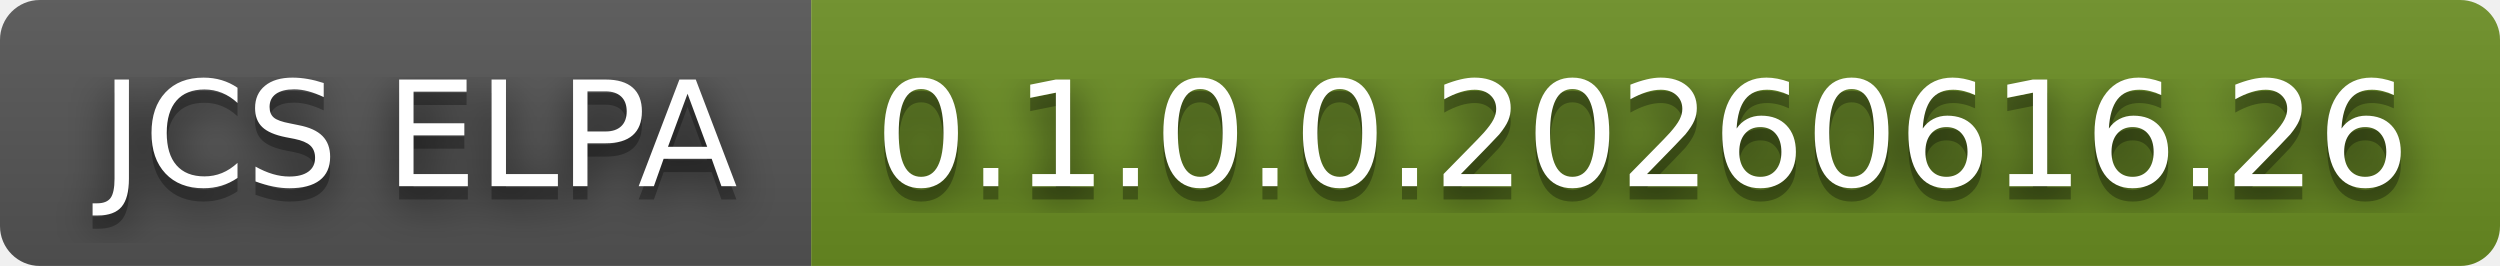
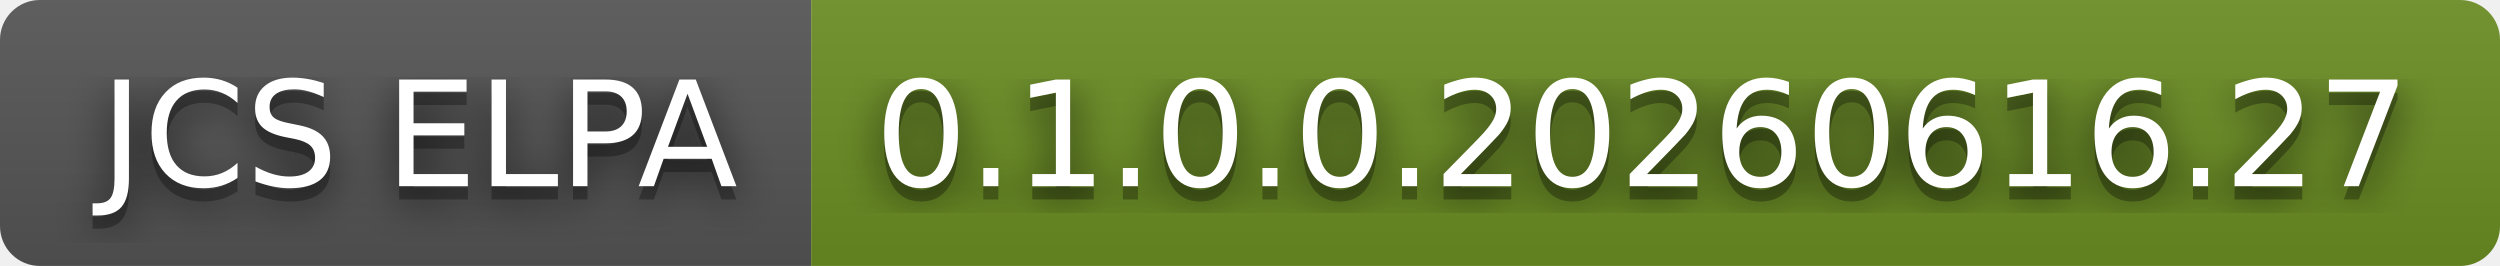
- <svg xmlns="http://www.w3.org/2000/svg" width="188" height="20" role="img" aria-label="JCS ELPA: 0.1.0.0.20260616.26">
+ <svg xmlns="http://www.w3.org/2000/svg" width="188" height="20" role="img" aria-label="JCS ELPA: 0.1.0.0.20260616.27">
  <filter id="blur">
    <feGaussianBlur stdDeviation="16" />
  </filter>
  <linearGradient id="s" x2="0" y2="100%">
    <stop offset="0" stop-color="#bbb" stop-opacity=".1" />
    <stop offset="1" stop-opacity=".1" />
  </linearGradient>
  <clipPath id="r">
    <rect width="188" height="20" rx="3" />
  </clipPath>
  <g clip-path="url(#r)">
    <rect width="61" height="20" fill="#555" />
    <rect x="61" width="127" height="20" fill="#6b8e23" />
    <rect width="188" height="20" fill="url(#s)" />
  </g>
  <g fill="#fff" text-anchor="middle" font-family="Verdana,Geneva,DejaVu Sans,sans-serif" text-rendering="geometricPrecision" font-size="110">
    <g transform="scale(.1)">
      <g aria-hidden="true" fill="#010101">
        <text x="315" y="150" fill-opacity=".8" filter="url(#blur)" textLength="510">JCS ELPA</text>
        <text x="315" y="150" fill-opacity=".3" textLength="510">JCS ELPA</text>
      </g>
      <text x="315" y="140" textLength="510">JCS ELPA</text>
    </g>
    <g transform="scale(.1)">
      <g aria-hidden="true" fill="#010101">
-         <text x="1235" y="150" fill-opacity=".8" filter="url(#blur)" textLength="1170">0.1.0.0.20260616.26</text>
-         <text x="1235" y="150" fill-opacity=".3" textLength="1170">0.1.0.0.20260616.26</text>
+         <text x="1235" y="150" fill-opacity=".8" filter="url(#blur)" textLength="1170">0.1.0.0.20260616.27</text>
+         <text x="1235" y="150" fill-opacity=".3" textLength="1170">0.1.0.0.20260616.27</text>
      </g>
-       <text x="1235" y="140" textLength="1170">0.1.0.0.20260616.26</text>
+       <text x="1235" y="140" textLength="1170">0.1.0.0.20260616.27</text>
    </g>
  </g>
</svg>
